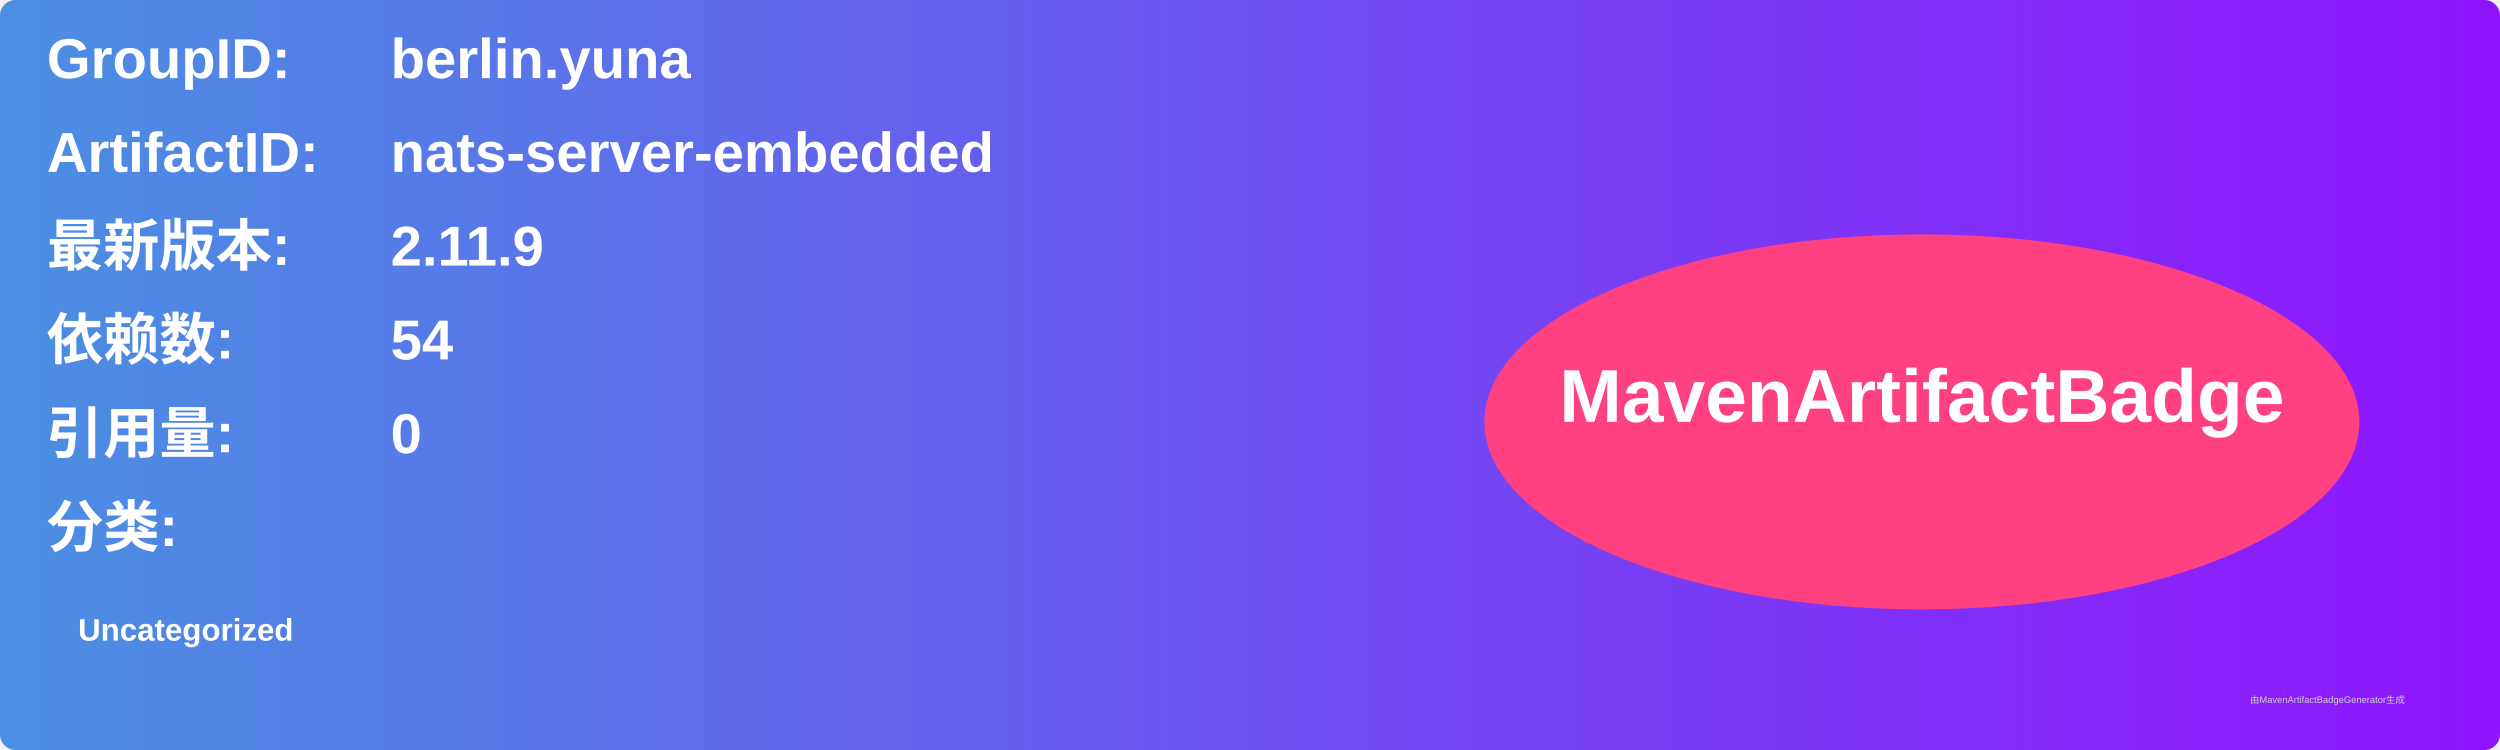
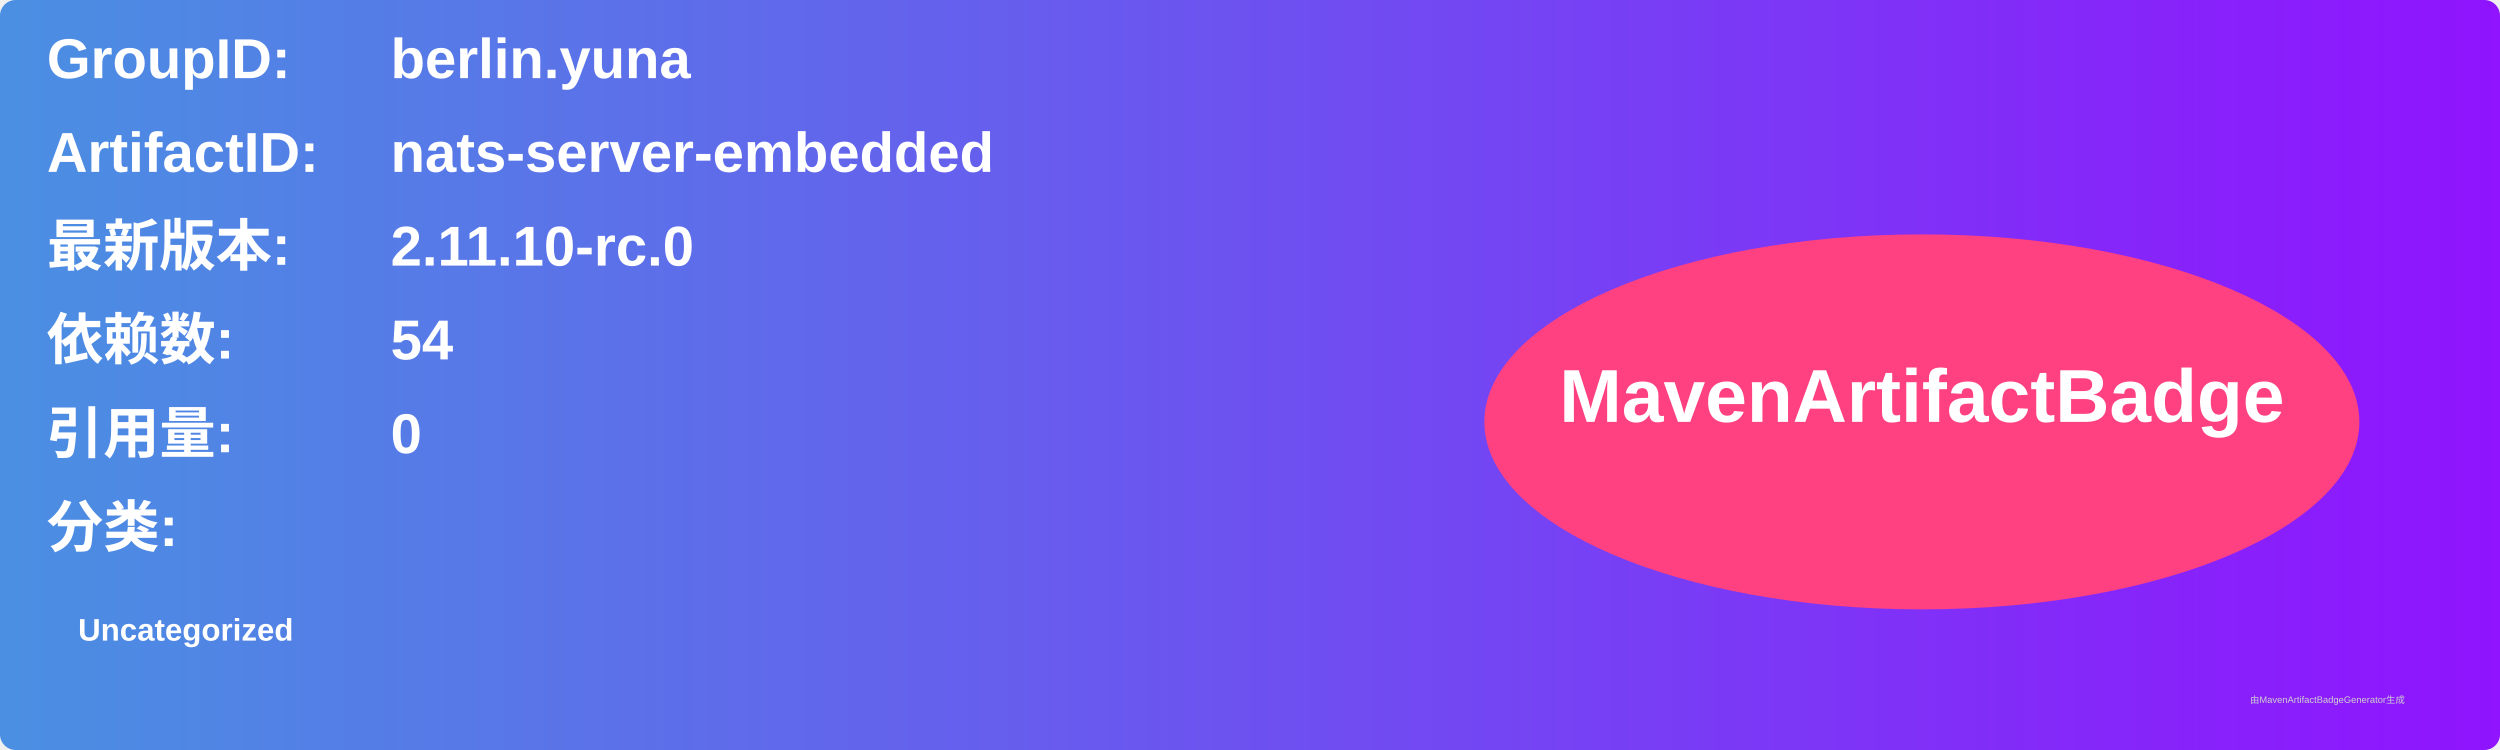
<svg xmlns="http://www.w3.org/2000/svg" width="800" height="240" viewBox="0 0 800 240">
  <linearGradient id="grad" x1="0%" y1="0%" x2="100%" y2="0%">
    <stop offset="0%" stop-color="#4a90e2" />
    <stop offset="100%" stop-color="#9013fe" />
  </linearGradient>
  <rect width="100%" height="100%" rx="5" ry="5" fill="url(#grad)" />
  <g transform="translate(15, 15)">
    <text x="0" y="10" font-family="Arial" font-size="18" fill="white" font-weight="bold" width="260">GroupID:</text>
    <text x="110" y="10" font-family="Arial" font-size="18" fill="white" font-weight="bold" width="460">berlin.yuna</text>
    <text x="0" y="40" font-family="Arial" font-size="18" fill="white" font-weight="bold" width="260">ArtifactID:</text>
    <text x="110" y="40" font-family="Arial" font-size="18" fill="white" font-weight="bold" width="460">nats-server-embedded</text>
    <text x="0" y="70" font-family="Arial" font-size="18" fill="white" font-weight="bold">最新版本:</text>
    <text x="110" y="70" font-family="Arial" font-size="18" fill="white" font-weight="bold">
-       <tspan font-weight="bold">2.11.9</tspan>
+       <tspan font-weight="bold">2.11.10-rc.0</tspan>
    </text>
    <text x="0" y="100" font-family="Arial" font-size="18" fill="white" font-weight="bold">依赖数: </text>
    <text x="110" y="100" font-family="Arial" font-size="18" fill="white">
      <tspan font-weight="bold">54</tspan>
    </text>
    <text x="0" y="130" font-family="Arial" font-size="18" fill="white" font-weight="bold">引用量: </text>
    <text x="110" y="130" font-family="Arial" font-size="18" fill="white">
      <tspan font-weight="bold">0</tspan>
    </text>
    <text x="0" y="160" font-family="Arial" font-size="18" fill="white" font-weight="bold">分类:</text>
    <text x="10" y="190" font-family="Arial" font-size="10" fill="white">
      <tspan font-weight="bold">Uncategorized</tspan>
    </text>
    <ellipse cx="600" cy="120" rx="140" ry="60" fill="#ff4081" />
    <text x="600" y="120" text-anchor="middle" font-family="Arial" font-size="24" fill="white" font-weight="bold">MavenArtifactBadge</text>
  </g>
  <text x="720" y="225" font-family="Arial" font-size="3" fill="#d0d0d0">由MavenArtifactBadgeGenerator生成</text>
</svg>
